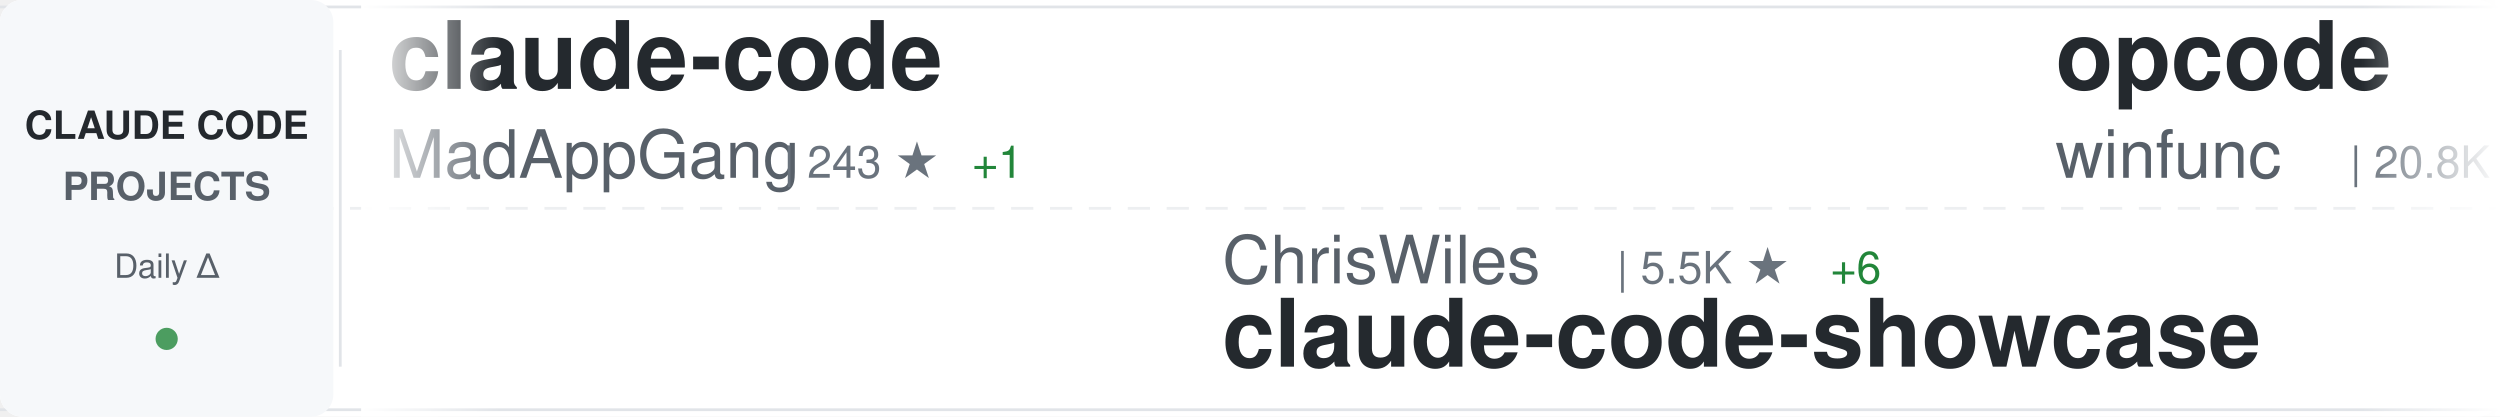
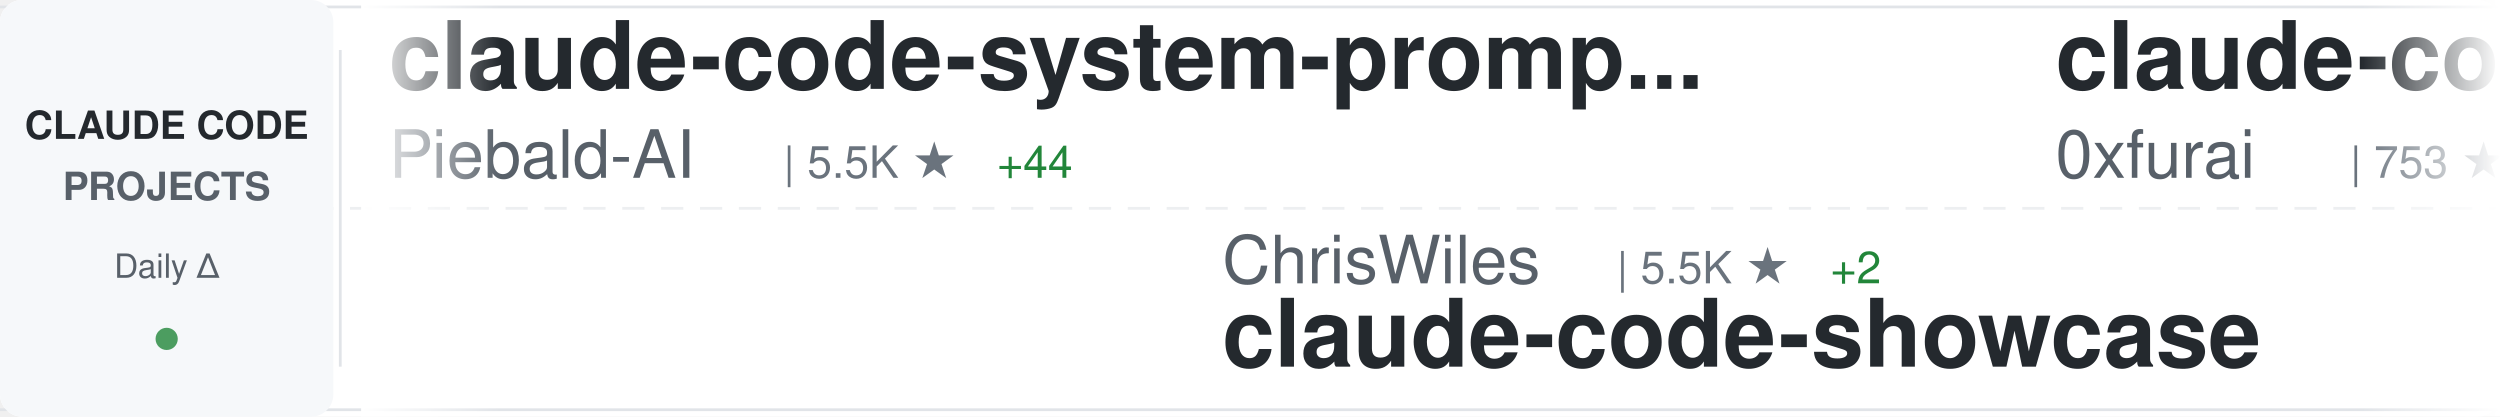
<svg xmlns="http://www.w3.org/2000/svg" width="900" height="150">
  <defs>
    <linearGradient id="awesomeLeftFade" x1="0%" y1="0%" x2="100%" y2="0%">
      <stop offset="0%" style="stop-color:#ffffff;stop-opacity:1" />
      <stop offset="100%" style="stop-color:#ffffff;stop-opacity:0" />
    </linearGradient>
    <linearGradient id="awesomeRightFade" x1="0%" y1="0%" x2="100%" y2="0%">
      <stop offset="0%" style="stop-color:#ffffff;stop-opacity:0" />
      <stop offset="100%" style="stop-color:#ffffff;stop-opacity:1" />
    </linearGradient>
  </defs>
  <rect width="900" height="150" fill="#ffffff" rx="8" />
  <rect x="0" y="2" width="900" height="1" fill="#e1e4e8" />
  <rect x="0" y="147" width="900" height="1" fill="#e1e4e8" />
  <line x1="0" y1="75" x2="900" y2="75" stroke="#e1e4e8" stroke-width="1" stroke-dasharray="8 6" opacity="0.6" />
  <rect x="0" y="0" width="120" height="150" fill="#f6f8fa" rx="8" />
  <text x="60" y="50" font-family="-apple-system, BlinkMacSystemFont, 'Segoe UI', Helvetica, Arial, sans-serif" font-size="14" font-weight="600" fill="#24292e" text-anchor="middle">CLAUDE CODE</text>
  <text x="60" y="72" font-family="-apple-system, BlinkMacSystemFont, 'Segoe UI', Helvetica, Arial, sans-serif" font-size="14" font-weight="600" fill="#586069" text-anchor="middle">PROJECTS</text>
  <text x="60" y="100" font-family="-apple-system, BlinkMacSystemFont, 'Segoe UI', Helvetica, Arial, sans-serif" font-size="12" font-weight="500" fill="#586069" text-anchor="middle">Daily Δ</text>
  <circle cx="60" cy="122" r="4" fill="#22863a" opacity="0.8" />
  <rect x="122" y="18" width="1" height="114" fill="#e1e4e8" />
  <clipPath id="awesomeTickerClip">
    <rect x="130" y="0" width="770" height="150" />
  </clipPath>
  <g clip-path="url(#awesomeTickerClip)">
    <g id="awesomeTickerItems">
      <animateTransform attributeName="transform" attributeType="XML" type="translate" from="0 0" to="-3000 0" dur="54s" repeatCount="indefinite" />
      <g transform="translate(0, 0)">
-         <text x="140" y="32" font-family="-apple-system, BlinkMacSystemFont, 'Segoe UI', Helvetica, Arial, sans-serif" font-size="34" font-weight="600" fill="#24292e">claude-code</text>
-         <text x="140" y="64" font-family="-apple-system, BlinkMacSystemFont, 'Segoe UI', Helvetica, Arial, sans-serif" font-size="24" font-weight="400" fill="#586069">MadAppGang</text>
-         <text x="282" y="64" font-family="-apple-system, BlinkMacSystemFont, 'Segoe UI', Helvetica, Arial, sans-serif" font-size="16" font-weight="500" fill="#6a737d">| 243 ★</text>
-         <text x="350" y="64" font-family="-apple-system, BlinkMacSystemFont, 'Segoe UI', Helvetica, Arial, sans-serif" font-size="16" font-weight="500" fill="#22863a"> +1</text>
+         <text x="140" y="32" font-family="-apple-system, BlinkMacSystemFont, 'Segoe UI', Helvetica, Arial, sans-serif" font-size="34" font-weight="600" fill="#24292e">claude-code-system-promp...</text>
+         <text x="140" y="64" font-family="-apple-system, BlinkMacSystemFont, 'Segoe UI', Helvetica, Arial, sans-serif" font-size="24" font-weight="400" fill="#586069">Piebald-AI</text>
+         <text x="282" y="64" font-family="-apple-system, BlinkMacSystemFont, 'Segoe UI', Helvetica, Arial, sans-serif" font-size="16" font-weight="500" fill="#6a737d">| 5.5K ★</text>
+         <text x="359" y="64" font-family="-apple-system, BlinkMacSystemFont, 'Segoe UI', Helvetica, Arial, sans-serif" font-size="16" font-weight="500" fill="#22863a"> +44</text>
      </g>
      <g transform="translate(300, 0)">
        <text x="140" y="102" font-family="-apple-system, BlinkMacSystemFont, 'Segoe UI', Helvetica, Arial, sans-serif" font-size="24" font-weight="400" fill="#586069">ChrisWiles</text>
        <text x="282" y="102" font-family="-apple-system, BlinkMacSystemFont, 'Segoe UI', Helvetica, Arial, sans-serif" font-size="16" font-weight="500" fill="#6a737d">| 5.5K ★</text>
-         <text x="359" y="102" font-family="-apple-system, BlinkMacSystemFont, 'Segoe UI', Helvetica, Arial, sans-serif" font-size="16" font-weight="500" fill="#22863a"> +6</text>
+         <text x="359" y="102" font-family="-apple-system, BlinkMacSystemFont, 'Segoe UI', Helvetica, Arial, sans-serif" font-size="16" font-weight="500" fill="#22863a"> +2</text>
        <text x="140" y="132" font-family="-apple-system, BlinkMacSystemFont, 'Segoe UI', Helvetica, Arial, sans-serif" font-size="34" font-weight="600" fill="#24292e">claude-code-showcase</text>
      </g>
      <g transform="translate(600, 0)">
-         <text x="140" y="32" font-family="-apple-system, BlinkMacSystemFont, 'Segoe UI', Helvetica, Arial, sans-serif" font-size="34" font-weight="600" fill="#24292e">opcode</text>
-         <text x="140" y="64" font-family="-apple-system, BlinkMacSystemFont, 'Segoe UI', Helvetica, Arial, sans-serif" font-size="24" font-weight="400" fill="#586069">winfunc</text>
-         <text x="246" y="64" font-family="-apple-system, BlinkMacSystemFont, 'Segoe UI', Helvetica, Arial, sans-serif" font-size="16" font-weight="500" fill="#6a737d">| 20.8K ★</text>
-         <text x="332" y="64" font-family="-apple-system, BlinkMacSystemFont, 'Segoe UI', Helvetica, Arial, sans-serif" font-size="16" font-weight="500" fill="#22863a"> +17</text>
+         <text x="140" y="32" font-family="-apple-system, BlinkMacSystemFont, 'Segoe UI', Helvetica, Arial, sans-serif" font-size="34" font-weight="600" fill="#24292e">claude-code-subagents</text>
+         <text x="140" y="64" font-family="-apple-system, BlinkMacSystemFont, 'Segoe UI', Helvetica, Arial, sans-serif" font-size="24" font-weight="400" fill="#586069">0xfurai</text>
+         <text x="246" y="64" font-family="-apple-system, BlinkMacSystemFont, 'Segoe UI', Helvetica, Arial, sans-serif" font-size="16" font-weight="500" fill="#6a737d">| 753 ★</text>
+         <text x="314" y="64" font-family="-apple-system, BlinkMacSystemFont, 'Segoe UI', Helvetica, Arial, sans-serif" font-size="16" font-weight="500" fill="#22863a"> +3</text>
      </g>
      <g transform="translate(900, 0)">
-         <text x="140" y="102" font-family="-apple-system, BlinkMacSystemFont, 'Segoe UI', Helvetica, Arial, sans-serif" font-size="24" font-weight="400" fill="#586069">slopus</text>
-         <text x="234" y="102" font-family="-apple-system, BlinkMacSystemFont, 'Segoe UI', Helvetica, Arial, sans-serif" font-size="16" font-weight="500" fill="#6a737d">| 14.4K ★</text>
-         <text x="320" y="102" font-family="-apple-system, BlinkMacSystemFont, 'Segoe UI', Helvetica, Arial, sans-serif" font-size="16" font-weight="500" fill="#22863a"> +97</text>
-         <text x="140" y="132" font-family="-apple-system, BlinkMacSystemFont, 'Segoe UI', Helvetica, Arial, sans-serif" font-size="34" font-weight="600" fill="#24292e">happy</text>
+         <text x="140" y="102" font-family="-apple-system, BlinkMacSystemFont, 'Segoe UI', Helvetica, Arial, sans-serif" font-size="24" font-weight="400" fill="#586069">ghuntley</text>
+         <text x="258" y="102" font-family="-apple-system, BlinkMacSystemFont, 'Segoe UI', Helvetica, Arial, sans-serif" font-size="16" font-weight="500" fill="#6a737d">| 853 ★</text>
+         <text x="326" y="102" font-family="-apple-system, BlinkMacSystemFont, 'Segoe UI', Helvetica, Arial, sans-serif" font-size="16" font-weight="500" fill="#22863a"> +1</text>
+         <text x="140" y="132" font-family="-apple-system, BlinkMacSystemFont, 'Segoe UI', Helvetica, Arial, sans-serif" font-size="34" font-weight="600" fill="#24292e">claude-code-source-code-...</text>
      </g>
      <g transform="translate(1200, 0)">
-         <text x="140" y="32" font-family="-apple-system, BlinkMacSystemFont, 'Segoe UI', Helvetica, Arial, sans-serif" font-size="34" font-weight="600" fill="#24292e">claude-code-pm-course</text>
-         <text x="140" y="64" font-family="-apple-system, BlinkMacSystemFont, 'Segoe UI', Helvetica, Arial, sans-serif" font-size="24" font-weight="400" fill="#586069">carlvellotti</text>
-         <text x="306" y="64" font-family="-apple-system, BlinkMacSystemFont, 'Segoe UI', Helvetica, Arial, sans-serif" font-size="16" font-weight="500" fill="#6a737d">| 1.6K ★</text>
-         <text x="383" y="64" font-family="-apple-system, BlinkMacSystemFont, 'Segoe UI', Helvetica, Arial, sans-serif" font-size="16" font-weight="500" fill="#22863a"> +6</text>
+         <text x="140" y="32" font-family="-apple-system, BlinkMacSystemFont, 'Segoe UI', Helvetica, Arial, sans-serif" font-size="34" font-weight="600" fill="#24292e">claude-code-infrastructu...</text>
+         <text x="140" y="64" font-family="-apple-system, BlinkMacSystemFont, 'Segoe UI', Helvetica, Arial, sans-serif" font-size="24" font-weight="400" fill="#586069">diet103</text>
+         <text x="246" y="64" font-family="-apple-system, BlinkMacSystemFont, 'Segoe UI', Helvetica, Arial, sans-serif" font-size="16" font-weight="500" fill="#6a737d">| 9.2K ★</text>
+         <text x="323" y="64" font-family="-apple-system, BlinkMacSystemFont, 'Segoe UI', Helvetica, Arial, sans-serif" font-size="16" font-weight="500" fill="#22863a"> +12</text>
      </g>
      <g transform="translate(1500, 0)">
-         <text x="140" y="102" font-family="-apple-system, BlinkMacSystemFont, 'Segoe UI', Helvetica, Arial, sans-serif" font-size="24" font-weight="400" fill="#586069">shanraisshan</text>
-         <text x="306" y="102" font-family="-apple-system, BlinkMacSystemFont, 'Segoe UI', Helvetica, Arial, sans-serif" font-size="16" font-weight="500" fill="#6a737d">| 12.2K ★</text>
-         <text x="392" y="102" font-family="-apple-system, BlinkMacSystemFont, 'Segoe UI', Helvetica, Arial, sans-serif" font-size="16" font-weight="500" fill="#22863a"> +449</text>
-         <text x="140" y="132" font-family="-apple-system, BlinkMacSystemFont, 'Segoe UI', Helvetica, Arial, sans-serif" font-size="34" font-weight="600" fill="#24292e">claude-code-best-practic...</text>
+         <text x="140" y="102" font-family="-apple-system, BlinkMacSystemFont, 'Segoe UI', Helvetica, Arial, sans-serif" font-size="24" font-weight="400" fill="#586069">ericbuess</text>
+         <text x="270" y="102" font-family="-apple-system, BlinkMacSystemFont, 'Segoe UI', Helvetica, Arial, sans-serif" font-size="16" font-weight="500" fill="#6a737d">| 720 ★</text>
+         <text x="338" y="102" font-family="-apple-system, BlinkMacSystemFont, 'Segoe UI', Helvetica, Arial, sans-serif" font-size="16" font-weight="500" fill="#22863a"> +2</text>
+         <text x="140" y="132" font-family="-apple-system, BlinkMacSystemFont, 'Segoe UI', Helvetica, Arial, sans-serif" font-size="34" font-weight="600" fill="#24292e">claude-code-docs</text>
      </g>
      <g transform="translate(1800, 0)">
-         <text x="140" y="32" font-family="-apple-system, BlinkMacSystemFont, 'Segoe UI', Helvetica, Arial, sans-serif" font-size="34" font-weight="600" fill="#24292e">claude-code-plugins-plus...</text>
-         <text x="140" y="64" font-family="-apple-system, BlinkMacSystemFont, 'Segoe UI', Helvetica, Arial, sans-serif" font-size="24" font-weight="400" fill="#586069">jeremylongshore</text>
-         <text x="342" y="64" font-family="-apple-system, BlinkMacSystemFont, 'Segoe UI', Helvetica, Arial, sans-serif" font-size="16" font-weight="500" fill="#6a737d">| 1.5K ★</text>
-         <text x="419" y="64" font-family="-apple-system, BlinkMacSystemFont, 'Segoe UI', Helvetica, Arial, sans-serif" font-size="16" font-weight="500" fill="#22863a"> +9</text>
+         <text x="140" y="32" font-family="-apple-system, BlinkMacSystemFont, 'Segoe UI', Helvetica, Arial, sans-serif" font-size="34" font-weight="600" fill="#24292e">awesome-claude-code-suba...</text>
+         <text x="140" y="64" font-family="-apple-system, BlinkMacSystemFont, 'Segoe UI', Helvetica, Arial, sans-serif" font-size="24" font-weight="400" fill="#586069">VoltAgent</text>
+         <text x="270" y="64" font-family="-apple-system, BlinkMacSystemFont, 'Segoe UI', Helvetica, Arial, sans-serif" font-size="16" font-weight="500" fill="#6a737d">| 12.8K ★</text>
+         <text x="356" y="64" font-family="-apple-system, BlinkMacSystemFont, 'Segoe UI', Helvetica, Arial, sans-serif" font-size="16" font-weight="500" fill="#22863a"> +97</text>
      </g>
      <g transform="translate(2100, 0)">
-         <text x="140" y="102" font-family="-apple-system, BlinkMacSystemFont, 'Segoe UI', Helvetica, Arial, sans-serif" font-size="24" font-weight="400" fill="#586069">steipete</text>
-         <text x="258" y="102" font-family="-apple-system, BlinkMacSystemFont, 'Segoe UI', Helvetica, Arial, sans-serif" font-size="16" font-weight="500" fill="#6a737d">| 1.2K ★</text>
-         <text x="335" y="102" font-family="-apple-system, BlinkMacSystemFont, 'Segoe UI', Helvetica, Arial, sans-serif" font-size="16" font-weight="500" fill="#22863a"> +5</text>
-         <text x="140" y="132" font-family="-apple-system, BlinkMacSystemFont, 'Segoe UI', Helvetica, Arial, sans-serif" font-size="34" font-weight="600" fill="#24292e">claude-code-mcp</text>
+         <text x="140" y="102" font-family="-apple-system, BlinkMacSystemFont, 'Segoe UI', Helvetica, Arial, sans-serif" font-size="24" font-weight="400" fill="#586069">Njengah</text>
+         <text x="246" y="102" font-family="-apple-system, BlinkMacSystemFont, 'Segoe UI', Helvetica, Arial, sans-serif" font-size="16" font-weight="500" fill="#6a737d">| 1.4K ★</text>
+         <text x="323" y="102" font-family="-apple-system, BlinkMacSystemFont, 'Segoe UI', Helvetica, Arial, sans-serif" font-size="16" font-weight="500" fill="#22863a"> +3</text>
+         <text x="140" y="132" font-family="-apple-system, BlinkMacSystemFont, 'Segoe UI', Helvetica, Arial, sans-serif" font-size="34" font-weight="600" fill="#24292e">claude-code-cheat-sheet</text>
      </g>
      <g transform="translate(2400, 0)">
-         <text x="140" y="32" font-family="-apple-system, BlinkMacSystemFont, 'Segoe UI', Helvetica, Arial, sans-serif" font-size="34" font-weight="600" fill="#24292e">claude-code-proxy</text>
-         <text x="140" y="64" font-family="-apple-system, BlinkMacSystemFont, 'Segoe UI', Helvetica, Arial, sans-serif" font-size="24" font-weight="400" fill="#586069">fuergaosi233</text>
-         <text x="306" y="64" font-family="-apple-system, BlinkMacSystemFont, 'Segoe UI', Helvetica, Arial, sans-serif" font-size="16" font-weight="500" fill="#6a737d">| 2.1K ★</text>
-         <text x="383" y="64" font-family="-apple-system, BlinkMacSystemFont, 'Segoe UI', Helvetica, Arial, sans-serif" font-size="16" font-weight="500" fill="#22863a"> +3</text>
+         <text x="140" y="32" font-family="-apple-system, BlinkMacSystemFont, 'Segoe UI', Helvetica, Arial, sans-serif" font-size="34" font-weight="600" fill="#24292e">ralph-claude-code</text>
+         <text x="140" y="64" font-family="-apple-system, BlinkMacSystemFont, 'Segoe UI', Helvetica, Arial, sans-serif" font-size="24" font-weight="400" fill="#586069">frankbria</text>
+         <text x="270" y="64" font-family="-apple-system, BlinkMacSystemFont, 'Segoe UI', Helvetica, Arial, sans-serif" font-size="16" font-weight="500" fill="#6a737d">| 7.6K ★</text>
+         <text x="347" y="64" font-family="-apple-system, BlinkMacSystemFont, 'Segoe UI', Helvetica, Arial, sans-serif" font-size="16" font-weight="500" fill="#22863a"> +27</text>
      </g>
      <g transform="translate(2700, 0)">
-         <text x="140" y="102" font-family="-apple-system, BlinkMacSystemFont, 'Segoe UI', Helvetica, Arial, sans-serif" font-size="24" font-weight="400" fill="#586069">shareAI-lab</text>
-         <text x="294" y="102" font-family="-apple-system, BlinkMacSystemFont, 'Segoe UI', Helvetica, Arial, sans-serif" font-size="16" font-weight="500" fill="#6a737d">| 23.0K ★</text>
-         <text x="380" y="102" font-family="-apple-system, BlinkMacSystemFont, 'Segoe UI', Helvetica, Arial, sans-serif" font-size="16" font-weight="500" fill="#22863a"> +905</text>
-         <text x="140" y="132" font-family="-apple-system, BlinkMacSystemFont, 'Segoe UI', Helvetica, Arial, sans-serif" font-size="34" font-weight="600" fill="#24292e">learn-claude-code</text>
+         <text x="140" y="102" font-family="-apple-system, BlinkMacSystemFont, 'Segoe UI', Helvetica, Arial, sans-serif" font-size="24" font-weight="400" fill="#586069">fuergaosi233</text>
+         <text x="306" y="102" font-family="-apple-system, BlinkMacSystemFont, 'Segoe UI', Helvetica, Arial, sans-serif" font-size="16" font-weight="500" fill="#6a737d">| 2.1K ★</text>
+         <text x="383" y="102" font-family="-apple-system, BlinkMacSystemFont, 'Segoe UI', Helvetica, Arial, sans-serif" font-size="16" font-weight="500" fill="#22863a"> +3</text>
+         <text x="140" y="132" font-family="-apple-system, BlinkMacSystemFont, 'Segoe UI', Helvetica, Arial, sans-serif" font-size="34" font-weight="600" fill="#24292e">claude-code-proxy</text>
      </g>
      <g transform="translate(3000, 0)">
-         <text x="140" y="32" font-family="-apple-system, BlinkMacSystemFont, 'Segoe UI', Helvetica, Arial, sans-serif" font-size="34" font-weight="600" fill="#24292e">claude-code</text>
-         <text x="140" y="64" font-family="-apple-system, BlinkMacSystemFont, 'Segoe UI', Helvetica, Arial, sans-serif" font-size="24" font-weight="400" fill="#586069">MadAppGang</text>
-         <text x="282" y="64" font-family="-apple-system, BlinkMacSystemFont, 'Segoe UI', Helvetica, Arial, sans-serif" font-size="16" font-weight="500" fill="#6a737d">| 243 ★</text>
-         <text x="350" y="64" font-family="-apple-system, BlinkMacSystemFont, 'Segoe UI', Helvetica, Arial, sans-serif" font-size="16" font-weight="500" fill="#22863a"> +1</text>
+         <text x="140" y="32" font-family="-apple-system, BlinkMacSystemFont, 'Segoe UI', Helvetica, Arial, sans-serif" font-size="34" font-weight="600" fill="#24292e">claude-code-system-promp...</text>
+         <text x="140" y="64" font-family="-apple-system, BlinkMacSystemFont, 'Segoe UI', Helvetica, Arial, sans-serif" font-size="24" font-weight="400" fill="#586069">Piebald-AI</text>
+         <text x="282" y="64" font-family="-apple-system, BlinkMacSystemFont, 'Segoe UI', Helvetica, Arial, sans-serif" font-size="16" font-weight="500" fill="#6a737d">| 5.5K ★</text>
+         <text x="359" y="64" font-family="-apple-system, BlinkMacSystemFont, 'Segoe UI', Helvetica, Arial, sans-serif" font-size="16" font-weight="500" fill="#22863a"> +44</text>
      </g>
      <g transform="translate(3300, 0)">
        <text x="140" y="102" font-family="-apple-system, BlinkMacSystemFont, 'Segoe UI', Helvetica, Arial, sans-serif" font-size="24" font-weight="400" fill="#586069">ChrisWiles</text>
        <text x="282" y="102" font-family="-apple-system, BlinkMacSystemFont, 'Segoe UI', Helvetica, Arial, sans-serif" font-size="16" font-weight="500" fill="#6a737d">| 5.5K ★</text>
-         <text x="359" y="102" font-family="-apple-system, BlinkMacSystemFont, 'Segoe UI', Helvetica, Arial, sans-serif" font-size="16" font-weight="500" fill="#22863a"> +6</text>
+         <text x="359" y="102" font-family="-apple-system, BlinkMacSystemFont, 'Segoe UI', Helvetica, Arial, sans-serif" font-size="16" font-weight="500" fill="#22863a"> +2</text>
        <text x="140" y="132" font-family="-apple-system, BlinkMacSystemFont, 'Segoe UI', Helvetica, Arial, sans-serif" font-size="34" font-weight="600" fill="#24292e">claude-code-showcase</text>
      </g>
      <g transform="translate(3600, 0)">
-         <text x="140" y="32" font-family="-apple-system, BlinkMacSystemFont, 'Segoe UI', Helvetica, Arial, sans-serif" font-size="34" font-weight="600" fill="#24292e">opcode</text>
-         <text x="140" y="64" font-family="-apple-system, BlinkMacSystemFont, 'Segoe UI', Helvetica, Arial, sans-serif" font-size="24" font-weight="400" fill="#586069">winfunc</text>
-         <text x="246" y="64" font-family="-apple-system, BlinkMacSystemFont, 'Segoe UI', Helvetica, Arial, sans-serif" font-size="16" font-weight="500" fill="#6a737d">| 20.8K ★</text>
-         <text x="332" y="64" font-family="-apple-system, BlinkMacSystemFont, 'Segoe UI', Helvetica, Arial, sans-serif" font-size="16" font-weight="500" fill="#22863a"> +17</text>
+         <text x="140" y="32" font-family="-apple-system, BlinkMacSystemFont, 'Segoe UI', Helvetica, Arial, sans-serif" font-size="34" font-weight="600" fill="#24292e">claude-code-subagents</text>
+         <text x="140" y="64" font-family="-apple-system, BlinkMacSystemFont, 'Segoe UI', Helvetica, Arial, sans-serif" font-size="24" font-weight="400" fill="#586069">0xfurai</text>
+         <text x="246" y="64" font-family="-apple-system, BlinkMacSystemFont, 'Segoe UI', Helvetica, Arial, sans-serif" font-size="16" font-weight="500" fill="#6a737d">| 753 ★</text>
+         <text x="314" y="64" font-family="-apple-system, BlinkMacSystemFont, 'Segoe UI', Helvetica, Arial, sans-serif" font-size="16" font-weight="500" fill="#22863a"> +3</text>
      </g>
      <g transform="translate(3900, 0)">
-         <text x="140" y="102" font-family="-apple-system, BlinkMacSystemFont, 'Segoe UI', Helvetica, Arial, sans-serif" font-size="24" font-weight="400" fill="#586069">slopus</text>
-         <text x="234" y="102" font-family="-apple-system, BlinkMacSystemFont, 'Segoe UI', Helvetica, Arial, sans-serif" font-size="16" font-weight="500" fill="#6a737d">| 14.4K ★</text>
-         <text x="320" y="102" font-family="-apple-system, BlinkMacSystemFont, 'Segoe UI', Helvetica, Arial, sans-serif" font-size="16" font-weight="500" fill="#22863a"> +97</text>
-         <text x="140" y="132" font-family="-apple-system, BlinkMacSystemFont, 'Segoe UI', Helvetica, Arial, sans-serif" font-size="34" font-weight="600" fill="#24292e">happy</text>
+         <text x="140" y="102" font-family="-apple-system, BlinkMacSystemFont, 'Segoe UI', Helvetica, Arial, sans-serif" font-size="24" font-weight="400" fill="#586069">ghuntley</text>
+         <text x="258" y="102" font-family="-apple-system, BlinkMacSystemFont, 'Segoe UI', Helvetica, Arial, sans-serif" font-size="16" font-weight="500" fill="#6a737d">| 853 ★</text>
+         <text x="326" y="102" font-family="-apple-system, BlinkMacSystemFont, 'Segoe UI', Helvetica, Arial, sans-serif" font-size="16" font-weight="500" fill="#22863a"> +1</text>
+         <text x="140" y="132" font-family="-apple-system, BlinkMacSystemFont, 'Segoe UI', Helvetica, Arial, sans-serif" font-size="34" font-weight="600" fill="#24292e">claude-code-source-code-...</text>
      </g>
    </g>
  </g>
  <rect x="130" y="0" width="50" height="150" fill="url(#awesomeLeftFade)" />
  <rect x="850" y="0" width="50" height="150" fill="url(#awesomeRightFade)" />
</svg>
